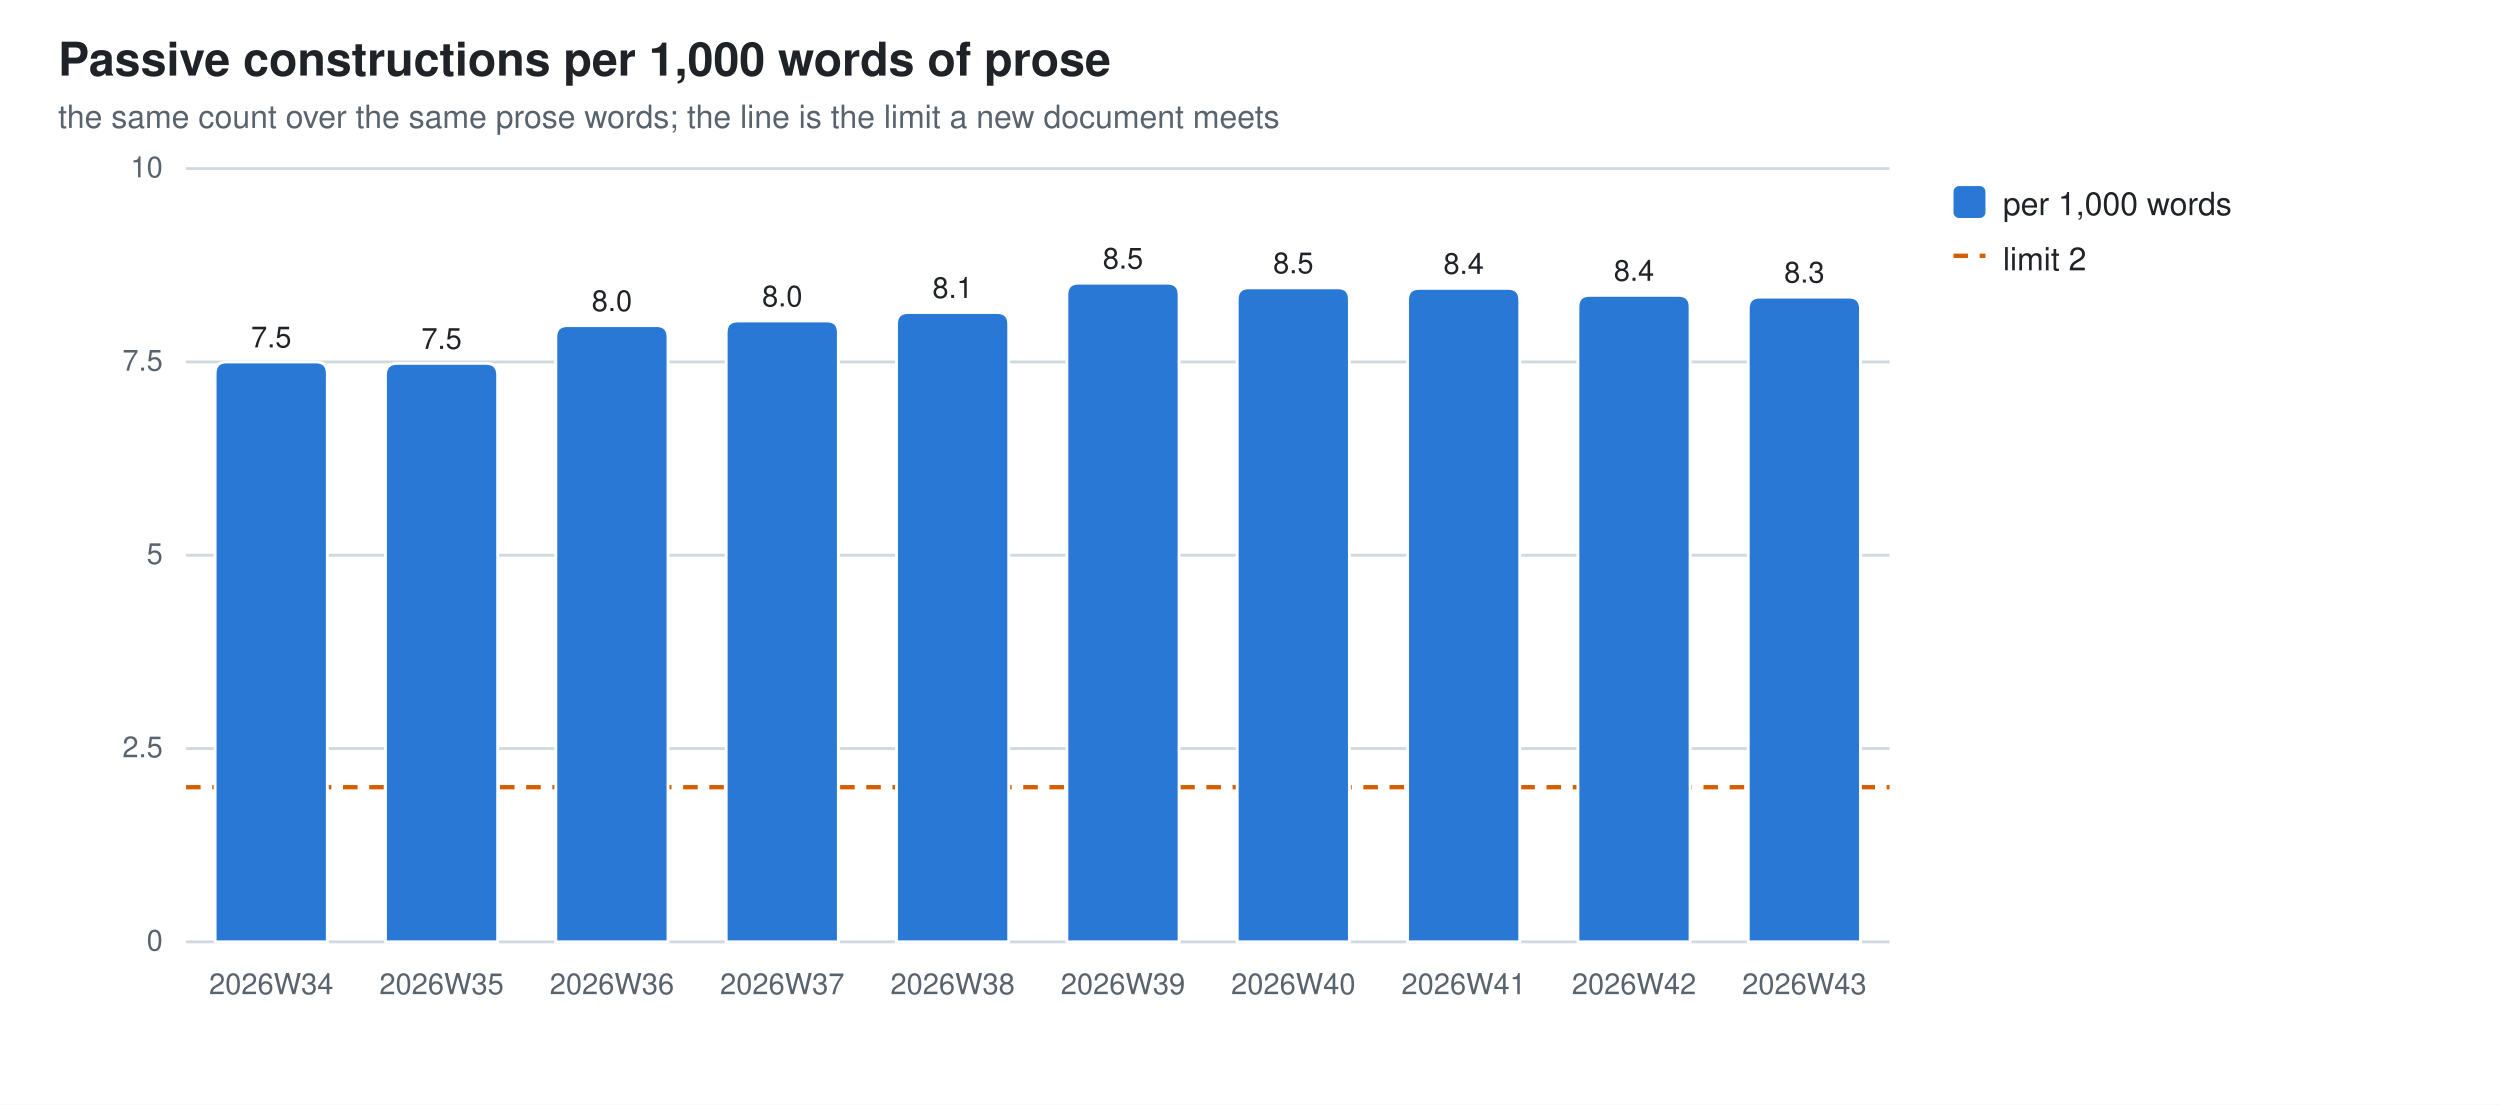
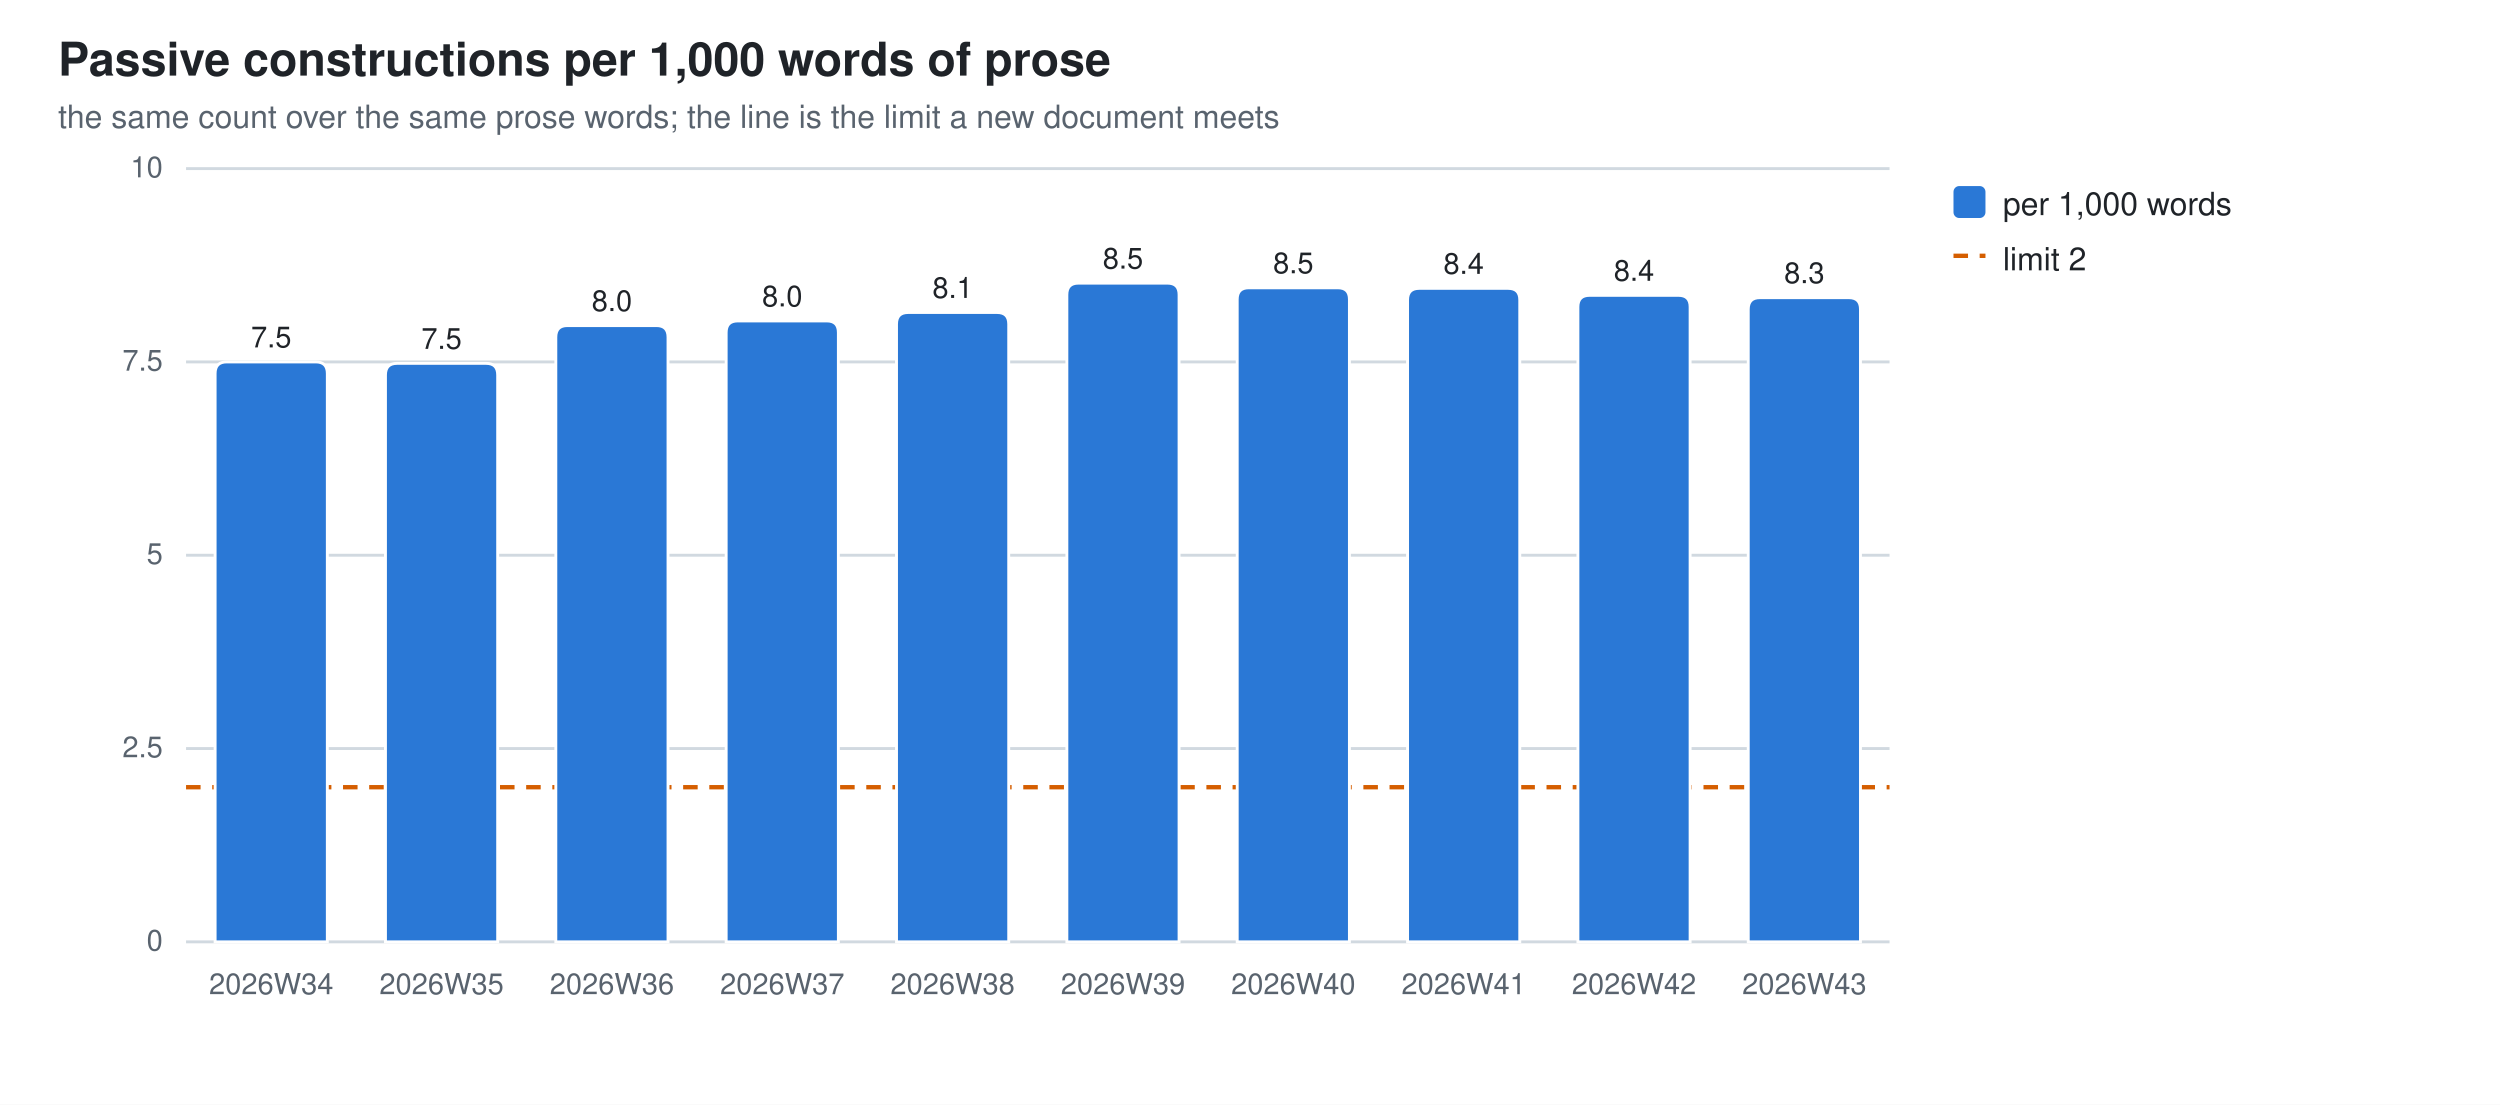
<svg xmlns="http://www.w3.org/2000/svg" width="860" height="380" viewBox="0 0 860 380" role="img" aria-label="Passive constructions per 1,000 words of prose">
  <style>
  .bg{fill:#ffffff} .fg{fill:#1f2328} .mut{fill:#59636e} .grid{stroke:#d1d9e0}
  .seg{stroke:#ffffff;stroke-width:1}
  .val{paint-order:stroke;stroke:#ffffff;stroke-width:3px;stroke-linejoin:round}
  .s0{fill:#2a78d6}
  @media (prefers-color-scheme: dark){
    .bg{fill:#0d1117} .fg{fill:#e6edf3} .mut{fill:#9198a1} .grid{stroke:#30363d}
    .seg{stroke:#0d1117} .val{stroke:#0d1117} .s0{fill:#3987e5}}
  text{font-family:-apple-system,BlinkMacSystemFont,"Segoe UI",Helvetica,Arial,sans-serif}
</style>
  <rect class="bg" width="860" height="380" />
  <text class="fg" x="20" y="26" font-size="16" font-weight="600">Passive constructions per 1,000 words of prose</text>
  <text class="mut" x="20" y="44" font-size="11">the same count over the same prose words; the line is the limit a new document meets</text>
  <line class="grid" x1="64" y1="324.0" x2="650.0" y2="324.0" stroke-width="1" />
  <text class="mut" x="56" y="327.0" font-size="10" text-anchor="end">0</text>
  <line class="grid" x1="64" y1="257.5" x2="650.0" y2="257.5" stroke-width="1" />
  <text class="mut" x="56" y="260.5" font-size="10" text-anchor="end">2.5</text>
  <line class="grid" x1="64" y1="191.0" x2="650.0" y2="191.0" stroke-width="1" />
  <text class="mut" x="56" y="194.0" font-size="10" text-anchor="end">5</text>
  <line class="grid" x1="64" y1="124.5" x2="650.0" y2="124.5" stroke-width="1" />
  <text class="mut" x="56" y="127.5" font-size="10" text-anchor="end">7.5</text>
  <line class="grid" x1="64" y1="58.0" x2="650.0" y2="58.0" stroke-width="1" />
  <text class="mut" x="56" y="61.0" font-size="10" text-anchor="end">10</text>
  <line x1="64" y1="270.8" x2="650.0" y2="270.8" stroke="#D55E00" stroke-width="1.5" stroke-dasharray="5 4" />
  <path class="seg s0" d="M74.0,324.0 V128.5 Q74.0,124.5 78.0,124.5 H108.6 Q112.6,124.5 112.6,128.5 V324.0 Z" />
  <text class="mut" x="93.3" y="342" font-size="10" text-anchor="middle">2026W34</text>
  <text class="fg val" x="93.3" y="119.5" font-size="10" text-anchor="middle">7.5</text>
  <path class="seg s0" d="M132.6,324.0 V129.0 Q132.6,125.0 136.6,125.0 H167.2 Q171.2,125.0 171.2,129.0 V324.0 Z" />
  <text class="mut" x="151.9" y="342" font-size="10" text-anchor="middle">2026W35</text>
  <text class="fg val" x="151.9" y="120.0" font-size="10" text-anchor="middle">7.5</text>
  <path class="seg s0" d="M191.2,324.0 V116.0 Q191.2,112.0 195.2,112.0 H225.8 Q229.8,112.0 229.8,116.0 V324.0 Z" />
  <text class="mut" x="210.5" y="342" font-size="10" text-anchor="middle">2026W36</text>
  <text class="fg val" x="210.5" y="107.0" font-size="10" text-anchor="middle">8.0</text>
  <path class="seg s0" d="M249.8,324.0 V114.4 Q249.8,110.4 253.8,110.4 H284.4 Q288.4,110.4 288.4,114.4 V324.0 Z" />
  <text class="mut" x="269.1" y="342" font-size="10" text-anchor="middle">2026W37</text>
  <text class="fg val" x="269.1" y="105.4" font-size="10" text-anchor="middle">8.0</text>
  <path class="seg s0" d="M308.4,324.0 V111.5 Q308.4,107.5 312.4,107.5 H343.0 Q347.0,107.5 347.0,111.5 V324.0 Z" />
  <text class="mut" x="327.7" y="342" font-size="10" text-anchor="middle">2026W38</text>
  <text class="fg val" x="327.7" y="102.5" font-size="10" text-anchor="middle">8.1</text>
  <path class="seg s0" d="M367.0,324.0 V101.4 Q367.0,97.4 371.0,97.4 H401.6 Q405.6,97.4 405.6,101.4 V324.0 Z" />
  <text class="mut" x="386.3" y="342" font-size="10" text-anchor="middle">2026W39</text>
  <text class="fg val" x="386.3" y="92.4" font-size="10" text-anchor="middle">8.5</text>
  <path class="seg s0" d="M425.6,324.0 V103.0 Q425.6,99.0 429.6,99.0 H460.2 Q464.2,99.0 464.2,103.0 V324.0 Z" />
  <text class="mut" x="444.9" y="342" font-size="10" text-anchor="middle">2026W40</text>
  <text class="fg val" x="444.9" y="94.0" font-size="10" text-anchor="middle">8.5</text>
  <path class="seg s0" d="M484.2,324.0 V103.2 Q484.2,99.2 488.2,99.2 H518.8 Q522.8,99.2 522.8,103.2 V324.0 Z" />
  <text class="mut" x="503.5" y="342" font-size="10" text-anchor="middle">2026W41</text>
  <text class="fg val" x="503.5" y="94.2" font-size="10" text-anchor="middle">8.4</text>
  <path class="seg s0" d="M542.8,324.0 V105.6 Q542.8,101.6 546.8,101.6 H577.4 Q581.4,101.6 581.4,105.6 V324.0 Z" />
  <text class="mut" x="562.1" y="342" font-size="10" text-anchor="middle">2026W42</text>
  <text class="fg val" x="562.1" y="96.6" font-size="10" text-anchor="middle">8.4</text>
-   <path class="seg s0" d="M601.4,324.0 V106.2 Q601.4,102.2 605.4,102.2 H636.0 Q640.0,102.2 640.0,106.2 V324.0 Z" />
+   <path class="seg s0" d="M601.4,324.0 V106.4 Q601.4,102.4 605.4,102.4 H636.0 Q640.0,102.4 640.0,106.4 V324.0 Z" />
  <text class="mut" x="620.7" y="342" font-size="10" text-anchor="middle">2026W43</text>
-   <text class="fg val" x="620.7" y="97.2" font-size="10" text-anchor="middle">8.3</text>
+   <text class="fg val" x="620.7" y="97.4" font-size="10" text-anchor="middle">8.3</text>
  <rect class="s0" x="672" y="64" width="11" height="11" rx="2" />
  <text class="fg" y="74" font-size="11">
    <tspan x="689" dy="0">per 1,000 words</tspan>
  </text>
  <line x1="672" y1="88" x2="683" y2="88" stroke="#D55E00" stroke-width="1.5" stroke-dasharray="5 4" />
  <text class="fg" x="689" y="93" font-size="11">limit 2</text>
</svg>
